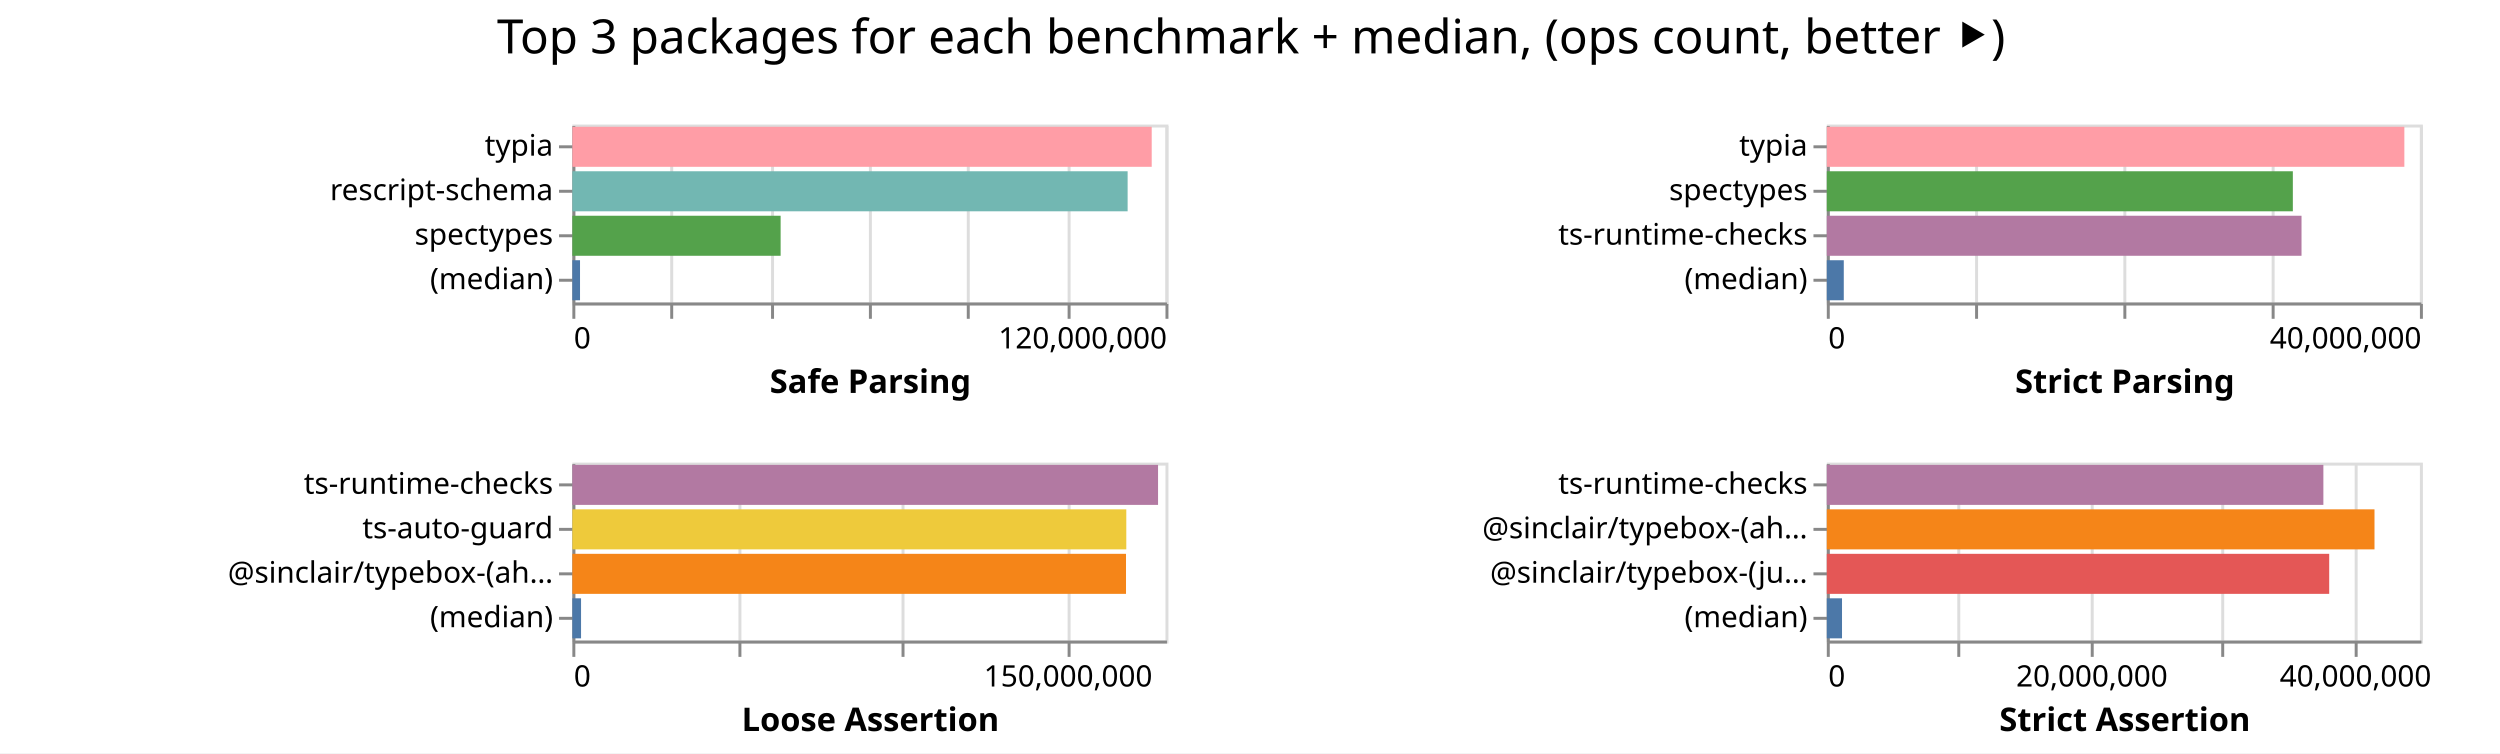
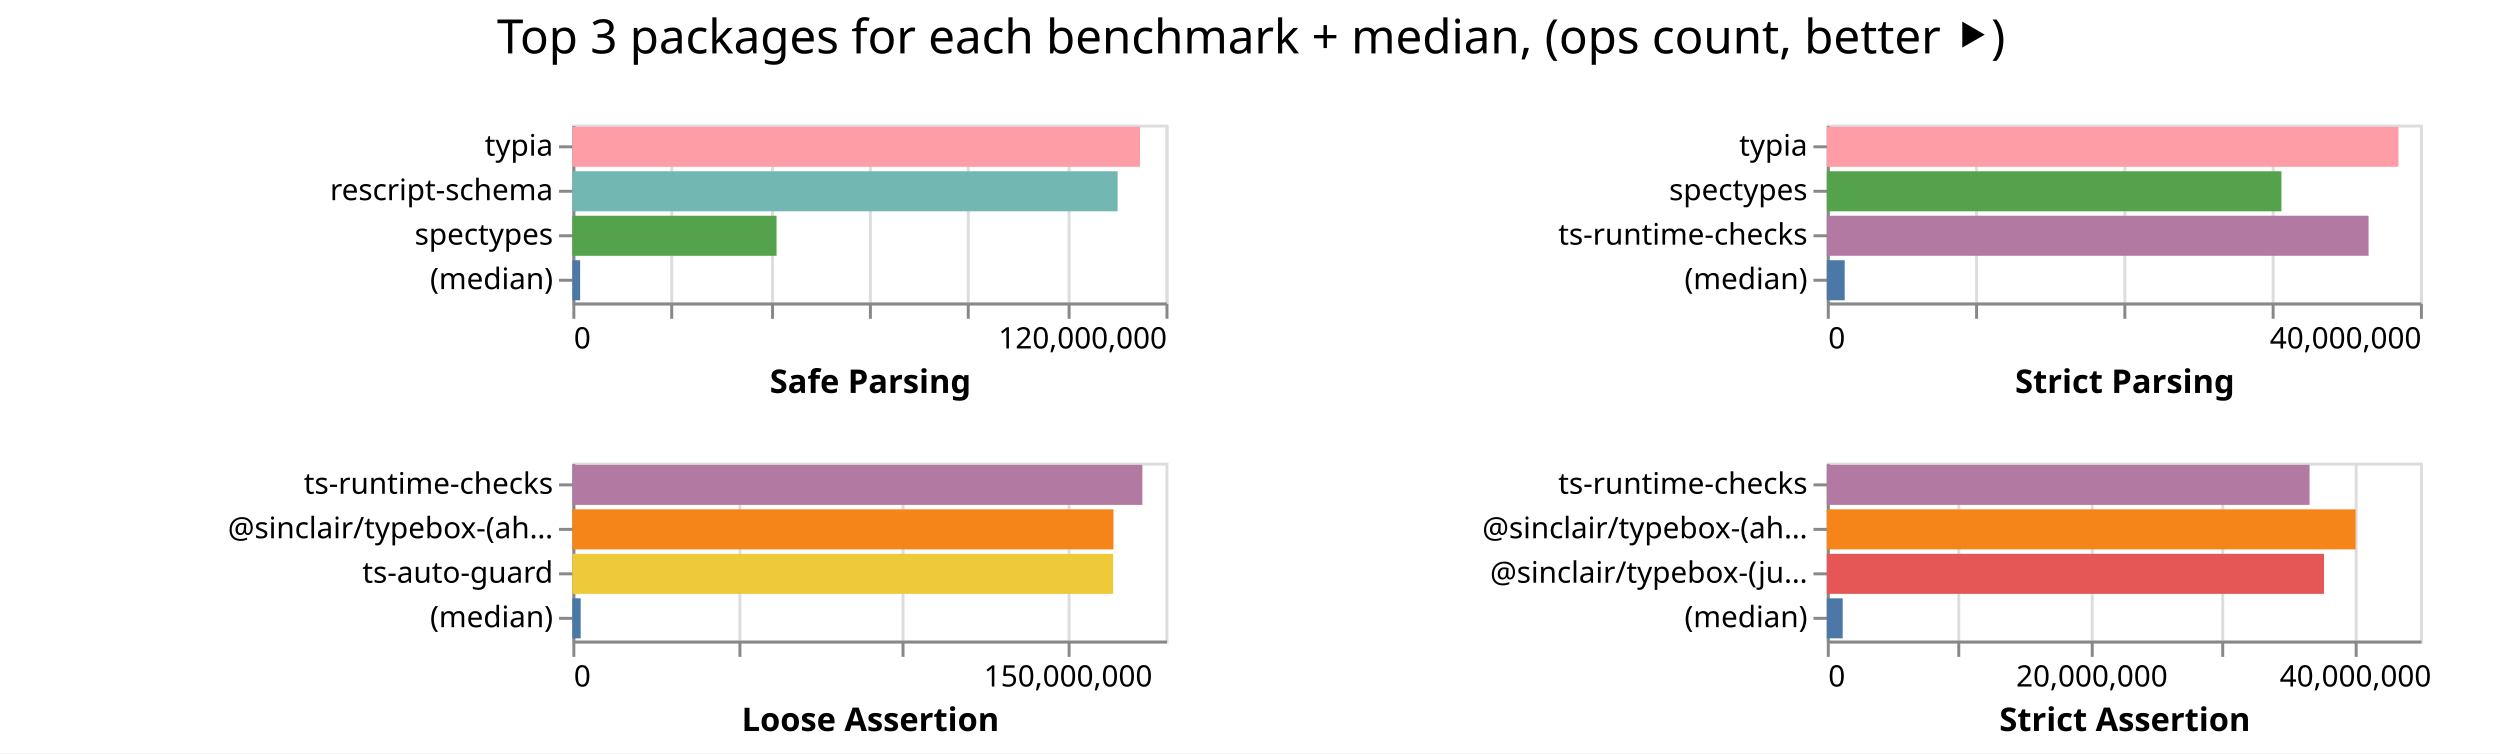
<svg xmlns="http://www.w3.org/2000/svg" width="843" height="254" class="marks">
  <path fill="#fff" d="M0 0h843v254H0z" />
  <g fill="none" stroke-miterlimit="10" aria-roledescription="group mark container" class="mark-group role-frame root">
    <path d="M193 42" aria-hidden="true" class="background" />
    <g aria-roledescription="group mark container" class="mark-group role-scope child__Safe_Parsing_group">
      <path stroke="#ddd" d="M193.5 42.5h200v60h-200Z" aria-hidden="true" class="background" />
      <g aria-hidden="true" class="mark-group role-axis">
        <path d="M193.5 102.5" aria-hidden="true" class="background" pointer-events="none" />
        <g stroke="#ddd" class="mark-rule role-axis-grid" pointer-events="none">
          <path d="M193.5 102.5v-60M226.5 102.5v-60M260.5 102.5v-60M293.5 102.5v-60M326.5 102.5v-60M360.5 102.5v-60M393.5 102.5v-60" />
        </g>
      </g>
      <g aria-label="X-axis titled 'Safe Parsing' for a linear scale with values from 0 to 120,000,000" aria-roledescription="axis" class="mark-group role-axis" pointer-events="none">
        <path d="M193.5 102.5" aria-hidden="true" class="background" />
        <g stroke="#888" class="mark-rule role-axis-tick">
          <path d="M193.5 102.5v5M226.5 102.5v5M260.5 102.5v5M293.5 102.5v5M326.5 102.5v5M360.5 102.5v5M393.5 102.5v5" />
        </g>
        <g fill="#000" class="mark-text role-axis-label" font-family="sans-serif" font-size="10">
          <text transform="translate(193.5 117.5)">0</text>
          <text text-anchor="end" transform="translate(393.5 117.5)">120,000,000</text>
        </g>
        <path stroke="#888" d="M193.5 102.5h200" class="mark-rule role-axis-domain" />
        <text fill="#000" class="mark-text role-axis-title" font-family="sans-serif" font-size="11" font-weight="bold" text-anchor="middle" transform="translate(293.5 132.5)">Safe Parsing</text>
      </g>
      <g aria-label="Y-axis for a discrete scale with 4 values: typia, rescript-schema, spectypes, (median)" aria-roledescription="axis" class="mark-group role-axis" pointer-events="none">
        <path d="M193.5 42.5" aria-hidden="true" class="background" />
        <g stroke="#888" class="mark-rule role-axis-tick">
          <path d="M193.5 49.5h-5M193.5 64.5h-5M193.5 79.5h-5M193.5 94.5h-5" />
        </g>
        <g fill="#000" class="mark-text role-axis-label" font-family="sans-serif" font-size="10" text-anchor="end">
          <text transform="translate(186.5 52.5)">typia</text>
          <text transform="translate(186.5 67.5)">rescript-schema</text>
          <text transform="translate(186.5 82.5)">spectypes</text>
          <text transform="translate(186.5 97.5)">(median)</text>
        </g>
        <path stroke="#888" d="M193.5 42.5v60" class="mark-rule role-axis-domain" />
      </g>
      <g aria-roledescription="rect mark container" class="mark-rect role-mark child__Safe_Parsing_marks">
-         <path fill="#ff9da6" d="M193 42.75h195.358v13.5H193Z" aria-label="Safe Parsing: 117214721; name: typia" aria-roledescription="bar" />
-         <path fill="#72b7b2" d="M193 57.75h187.237v13.5H193Z" aria-label="Safe Parsing: 112342476; name: rescript-schema" aria-roledescription="bar" />
-         <path fill="#54a24b" d="M193 72.75h70.227v13.5H193Z" aria-label="Safe Parsing: 42136004; name: spectypes" aria-roledescription="bar" />
-         <path fill="#4c78a8" d="M193 87.75h2.584v13.5H193Z" aria-label="Safe Parsing: 1550365; name: (median)" aria-roledescription="bar" />
+         <path fill="#ff9da6" d="M193 42.75h191.422v13.5H193Z" aria-label="Safe Parsing: 114853021; name: typia" aria-roledescription="bar" />
+         <path fill="#72b7b2" d="M193 57.75h183.863v13.5H193Z" aria-label="Safe Parsing: 110317590; name: rescript-schema" aria-roledescription="bar" />
+         <path fill="#54a24b" d="M193 72.75h68.854v13.5H193Z" aria-label="Safe Parsing: 41312404; name: spectypes" aria-roledescription="bar" />
+         <path fill="#4c78a8" d="M193 87.75h2.621v13.5H193Z" aria-label="Safe Parsing: 1572891; name: (median)" aria-roledescription="bar" />
      </g>
    </g>
    <g aria-roledescription="group mark container" class="mark-group role-scope child__Strict_Parsing_group">
      <path stroke="#ddd" d="M616.5 42.5h200v60h-200Z" aria-hidden="true" class="background" />
      <g aria-hidden="true" class="mark-group role-axis">
        <path d="M616.5 102.5" aria-hidden="true" class="background" pointer-events="none" />
        <g stroke="#ddd" class="mark-rule role-axis-grid" pointer-events="none">
          <path d="M616.5 102.5v-60M666.5 102.5v-60M716.5 102.5v-60M766.5 102.5v-60M816.5 102.5v-60" />
        </g>
      </g>
      <g aria-label="X-axis titled 'Strict Parsing' for a linear scale with values from 0 to 40,000,000" aria-roledescription="axis" class="mark-group role-axis" pointer-events="none">
        <path d="M616.5 102.5" aria-hidden="true" class="background" />
        <g stroke="#888" class="mark-rule role-axis-tick">
          <path d="M616.5 102.5v5M666.5 102.5v5M716.5 102.5v5M766.5 102.5v5M816.5 102.5v5" />
        </g>
        <g fill="#000" class="mark-text role-axis-label" font-family="sans-serif" font-size="10">
          <text transform="translate(616.5 117.5)">0</text>
          <text text-anchor="end" transform="translate(816.5 117.5)">40,000,000</text>
        </g>
        <path stroke="#888" d="M616.5 102.5h200" class="mark-rule role-axis-domain" />
        <text fill="#000" class="mark-text role-axis-title" font-family="sans-serif" font-size="11" font-weight="bold" text-anchor="middle" transform="translate(716.5 132.5)">Strict Parsing</text>
      </g>
      <g aria-label="Y-axis for a discrete scale with 4 values: typia, spectypes, ts-runtime-checks, (median)" aria-roledescription="axis" class="mark-group role-axis" pointer-events="none">
        <path d="M616.5 42.5" aria-hidden="true" class="background" />
        <g stroke="#888" class="mark-rule role-axis-tick">
          <path d="M616.5 49.5h-5M616.5 64.5h-5M616.5 79.5h-5M616.5 94.5h-5" />
        </g>
        <g fill="#000" class="mark-text role-axis-label" font-family="sans-serif" font-size="10" text-anchor="end">
          <text transform="translate(609.5 52.5)">typia</text>
          <text transform="translate(609.5 67.5)">spectypes</text>
          <text transform="translate(609.5 82.5)">ts-runtime-checks</text>
          <text transform="translate(609.5 97.5)">(median)</text>
        </g>
        <path stroke="#888" d="M616.5 42.5v60" class="mark-rule role-axis-domain" />
      </g>
      <g aria-roledescription="rect mark container" class="mark-rect role-mark child__Strict_Parsing_marks">
-         <path fill="#ff9da6" d="M616 42.75h194.75v13.5H616Z" aria-label="Strict Parsing: 38950063; name: typia" aria-roledescription="bar" />
-         <path fill="#54a24b" d="M616 57.75h157.147v13.5H616Z" aria-label="Strict Parsing: 31429397; name: spectypes" aria-roledescription="bar" />
-         <path fill="#b279a2" d="M616 72.75h160.072v13.5H616Z" aria-label="Strict Parsing: 32014384; name: ts-runtime-checks" aria-roledescription="bar" />
-         <path fill="#4c78a8" d="M616 87.75h5.723v13.5H616Z" aria-label="Strict Parsing: 1144661; name: (median)" aria-roledescription="bar" />
+         <path fill="#ff9da6" d="M616 42.75h192.764v13.5H616Z" aria-label="Strict Parsing: 38552754; name: typia" aria-roledescription="bar" />
+         <path fill="#54a24b" d="M616 57.75h153.3v13.5H616Z" aria-label="Strict Parsing: 30660062; name: spectypes" aria-roledescription="bar" />
+         <path fill="#b279a2" d="M616 72.75h182.685v13.5H616Z" aria-label="Strict Parsing: 36537043; name: ts-runtime-checks" aria-roledescription="bar" />
+         <path fill="#4c78a8" d="M616 87.75h6.035v13.5H616Z" aria-label="Strict Parsing: 1206926; name: (median)" aria-roledescription="bar" />
      </g>
    </g>
    <g aria-roledescription="group mark container" class="mark-group role-scope child__Loose_Assertion_group">
      <path stroke="#ddd" d="M193.5 156.5h200v60h-200Z" aria-hidden="true" class="background" />
      <g aria-hidden="true" class="mark-group role-axis">
        <path d="M193.5 216.5" aria-hidden="true" class="background" pointer-events="none" />
        <g stroke="#ddd" class="mark-rule role-axis-grid" pointer-events="none">
          <path d="M193.5 216.5v-60M249.5 216.5v-60M304.5 216.5v-60M360.5 216.5v-60" />
        </g>
      </g>
      <g aria-label="X-axis titled 'Loose Assertion' for a linear scale with values from 0 to 180,000,000" aria-roledescription="axis" class="mark-group role-axis" pointer-events="none">
        <path d="M193.5 216.5" aria-hidden="true" class="background" />
        <g stroke="#888" class="mark-rule role-axis-tick">
          <path d="M193.5 216.5v5M249.5 216.5v5M304.5 216.5v5M360.5 216.5v5" />
        </g>
        <g fill="#000" class="mark-text role-axis-label" font-family="sans-serif" font-size="10">
          <text transform="translate(193.5 231.5)">0</text>
          <text text-anchor="middle" transform="translate(360.167 231.5)">150,000,000</text>
        </g>
        <path stroke="#888" d="M193.5 216.5h200" class="mark-rule role-axis-domain" />
        <text fill="#000" class="mark-text role-axis-title" font-family="sans-serif" font-size="11" font-weight="bold" text-anchor="middle" transform="translate(293.5 246.5)">Loose Assertion</text>
      </g>
-       <g aria-label="Y-axis for a discrete scale with 4 values: ts-runtime-checks, ts-auto-guard, @sinclair/typebox-(ahead-of-time), (median)" aria-roledescription="axis" class="mark-group role-axis" pointer-events="none">
+       <g aria-label="Y-axis for a discrete scale with 4 values: ts-runtime-checks, @sinclair/typebox-(ahead-of-time), ts-auto-guard, (median)" aria-roledescription="axis" class="mark-group role-axis" pointer-events="none">
        <path d="M193.5 156.5" aria-hidden="true" class="background" />
        <g stroke="#888" class="mark-rule role-axis-tick">
          <path d="M193.5 163.5h-5M193.5 178.5h-5M193.5 193.5h-5M193.5 208.5h-5" />
        </g>
        <g fill="#000" class="mark-text role-axis-label" font-family="sans-serif" font-size="10" text-anchor="end">
          <text transform="translate(186.5 166.5)">ts-runtime-checks</text>
-           <text transform="translate(186.5 181.5)">ts-auto-guard</text>
-           <text transform="translate(186.5 196.5)">@sinclair/typebox-(ah…</text>
+           <text transform="translate(186.5 181.5)">@sinclair/typebox-(ah…</text>
+           <text transform="translate(186.5 196.5)">ts-auto-guard</text>
          <text transform="translate(186.5 211.5)">(median)</text>
        </g>
        <path stroke="#888" d="M193.5 156.5v60" class="mark-rule role-axis-domain" />
      </g>
      <g aria-roledescription="rect mark container" class="mark-rect role-mark child__Loose_Assertion_marks">
-         <path fill="#b279a2" d="M193 156.75h197.496v13.5H193Z" aria-label="Loose Assertion: 177746344; name: ts-runtime-checks" aria-roledescription="bar" />
-         <path fill="#eeca3b" d="M193 171.75h186.788v13.5H193Z" aria-label="Loose Assertion: 168109188; name: ts-auto-guard" aria-roledescription="bar" />
-         <path fill="#f58518" d="M193 186.75h186.69v13.5H193Z" aria-label="Loose Assertion: 168020438; name: @sinclair/typebox-(ahead-of-time)" aria-roledescription="bar" />
-         <path fill="#4c78a8" d="M193 201.75h2.93v13.5H193Z" aria-label="Loose Assertion: 2636193.5; name: (median)" aria-roledescription="bar" />
+         <path fill="#b279a2" d="M193 156.75h192.207v13.5H193Z" aria-label="Loose Assertion: 172986258; name: ts-runtime-checks" aria-roledescription="bar" />
+         <path fill="#f58518" d="M193 171.75h182.458v13.5H193Z" aria-label="Loose Assertion: 164211996; name: @sinclair/typebox-(ahead-of-time)" aria-roledescription="bar" />
+         <path fill="#eeca3b" d="M193 186.75h182.347v13.5H193Z" aria-label="Loose Assertion: 164112578; name: ts-auto-guard" aria-roledescription="bar" />
+         <path fill="#4c78a8" d="M193 201.75h2.806v13.5H193Z" aria-label="Loose Assertion: 2525698.5; name: (median)" aria-roledescription="bar" />
      </g>
    </g>
    <g aria-roledescription="group mark container" class="mark-group role-scope child__Strict_Assertion_group">
      <path stroke="#ddd" d="M616.5 156.5h200v60h-200Z" aria-hidden="true" class="background" />
      <g aria-hidden="true" class="mark-group role-axis">
        <path d="M616.5 216.5" aria-hidden="true" class="background" pointer-events="none" />
        <g stroke="#ddd" class="mark-rule role-axis-grid" pointer-events="none">
          <path d="M616.5 216.5v-60M660.5 216.5v-60M705.5 216.5v-60M749.5 216.5v-60M794.5 216.5v-60" />
        </g>
      </g>
      <g aria-label="X-axis titled 'Strict Assertion' for a linear scale with values from 0 to 45,000,000" aria-roledescription="axis" class="mark-group role-axis" pointer-events="none">
        <path d="M616.5 216.5" aria-hidden="true" class="background" />
        <g stroke="#888" class="mark-rule role-axis-tick">
          <path d="M616.5 216.5v5M660.5 216.5v5M705.5 216.5v5M749.5 216.5v5M794.5 216.5v5" />
        </g>
        <g fill="#000" class="mark-text role-axis-label" font-family="sans-serif" font-size="10">
          <text transform="translate(616.5 231.5)">0</text>
          <text text-anchor="middle" transform="translate(705.389 231.5)">20,000,000</text>
          <text text-anchor="middle" transform="translate(794.278 231.5)">40,000,000</text>
        </g>
        <path stroke="#888" d="M616.5 216.5h200" class="mark-rule role-axis-domain" />
        <text fill="#000" class="mark-text role-axis-title" font-family="sans-serif" font-size="11" font-weight="bold" text-anchor="middle" transform="translate(716.5 246.5)">Strict Assertion</text>
      </g>
      <g aria-label="Y-axis for a discrete scale with 4 values: ts-runtime-checks, @sinclair/typebox-(ahead-of-time), @sinclair/typebox-(just-in-time), (median)" aria-roledescription="axis" class="mark-group role-axis" pointer-events="none">
        <path d="M616.5 156.5" aria-hidden="true" class="background" />
        <g stroke="#888" class="mark-rule role-axis-tick">
          <path d="M616.5 163.5h-5M616.5 178.5h-5M616.5 193.5h-5M616.5 208.5h-5" />
        </g>
        <g fill="#000" class="mark-text role-axis-label" font-family="sans-serif" font-size="10" text-anchor="end">
          <text transform="translate(609.5 166.5)">ts-runtime-checks</text>
          <text transform="translate(609.5 181.5)">@sinclair/typebox-(ah…</text>
          <text transform="translate(609.5 196.5)">@sinclair/typebox-(ju…</text>
          <text transform="translate(609.5 211.5)">(median)</text>
        </g>
        <path stroke="#888" d="M616.5 156.5v60" class="mark-rule role-axis-domain" />
      </g>
      <g aria-roledescription="rect mark container" class="mark-rect role-mark child__Strict_Assertion_marks">
-         <path fill="#b279a2" d="M616 156.75h167.444v13.5H616Z" aria-label="Strict Assertion: 37674930; name: ts-runtime-checks" aria-roledescription="bar" />
-         <path fill="#f58518" d="M616 171.75h184.68v13.5H616Z" aria-label="Strict Assertion: 41552846; name: @sinclair/typebox-(ahead-of-time)" aria-roledescription="bar" />
-         <path fill="#e45756" d="M616 186.75h169.406v13.5H616Z" aria-label="Strict Assertion: 38116354; name: @sinclair/typebox-(just-in-time)" aria-roledescription="bar" />
-         <path fill="#4c78a8" d="M616 201.75h5.126v13.5H616Z" aria-label="Strict Assertion: 1153250; name: (median)" aria-roledescription="bar" />
+         <path fill="#b279a2" d="M616 156.75h162.794v13.5H616Z" aria-label="Strict Assertion: 36628633; name: ts-runtime-checks" aria-roledescription="bar" />
+         <path fill="#f58518" d="M616 171.75h178.302v13.5H616Z" aria-label="Strict Assertion: 40117857; name: @sinclair/typebox-(ahead-of-time)" aria-roledescription="bar" />
+         <path fill="#e45756" d="M616 186.75h167.656v13.5H616Z" aria-label="Strict Assertion: 37722683; name: @sinclair/typebox-(just-in-time)" aria-roledescription="bar" />
+         <path fill="#4c78a8" d="M616 201.75h5.353v13.5H616Z" aria-label="Strict Assertion: 1204412; name: (median)" aria-roledescription="bar" />
      </g>
    </g>
    <g class="mark-group role-title">
      <path d="M421.889 5" aria-hidden="true" class="background" pointer-events="none" />
      <text fill="#000" aria-label="Title text 'Top 3 packages for each benchmark + median, (ops count, better ⯈)'" aria-roledescription="title" class="mark-text role-title-text" font-family="sans-serif" font-size="16" pointer-events="none" text-anchor="middle" transform="translate(421.889 18)">Top 3 packages for each benchmark + median, (ops count, better ⯈)</text>
    </g>
  </g>
</svg>
